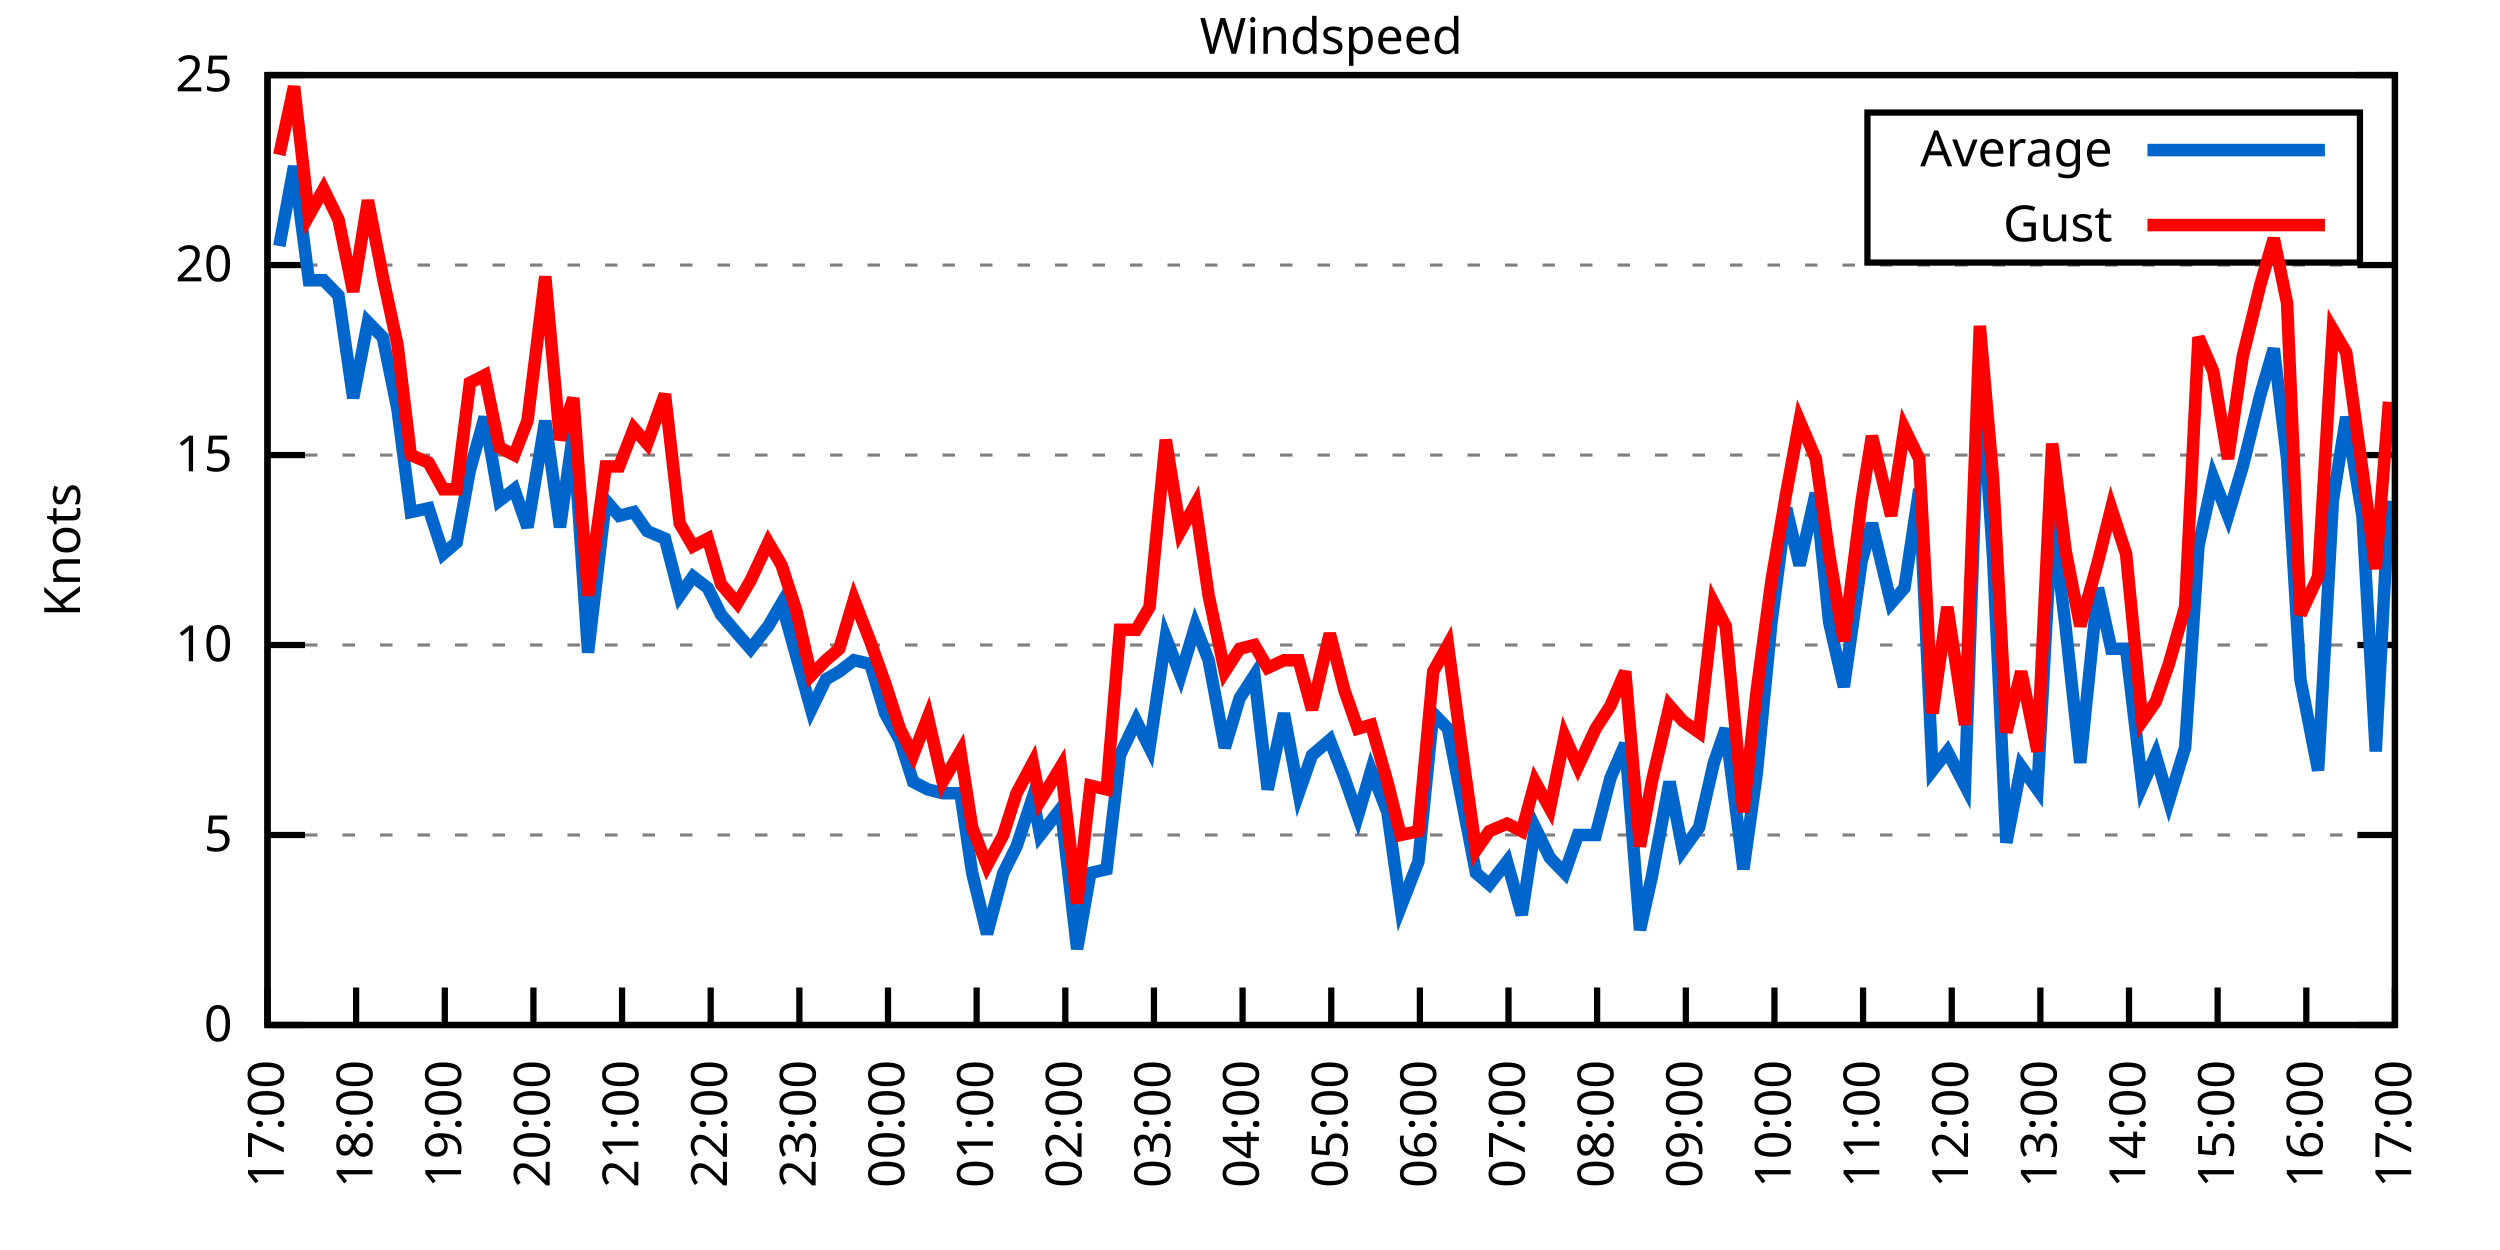
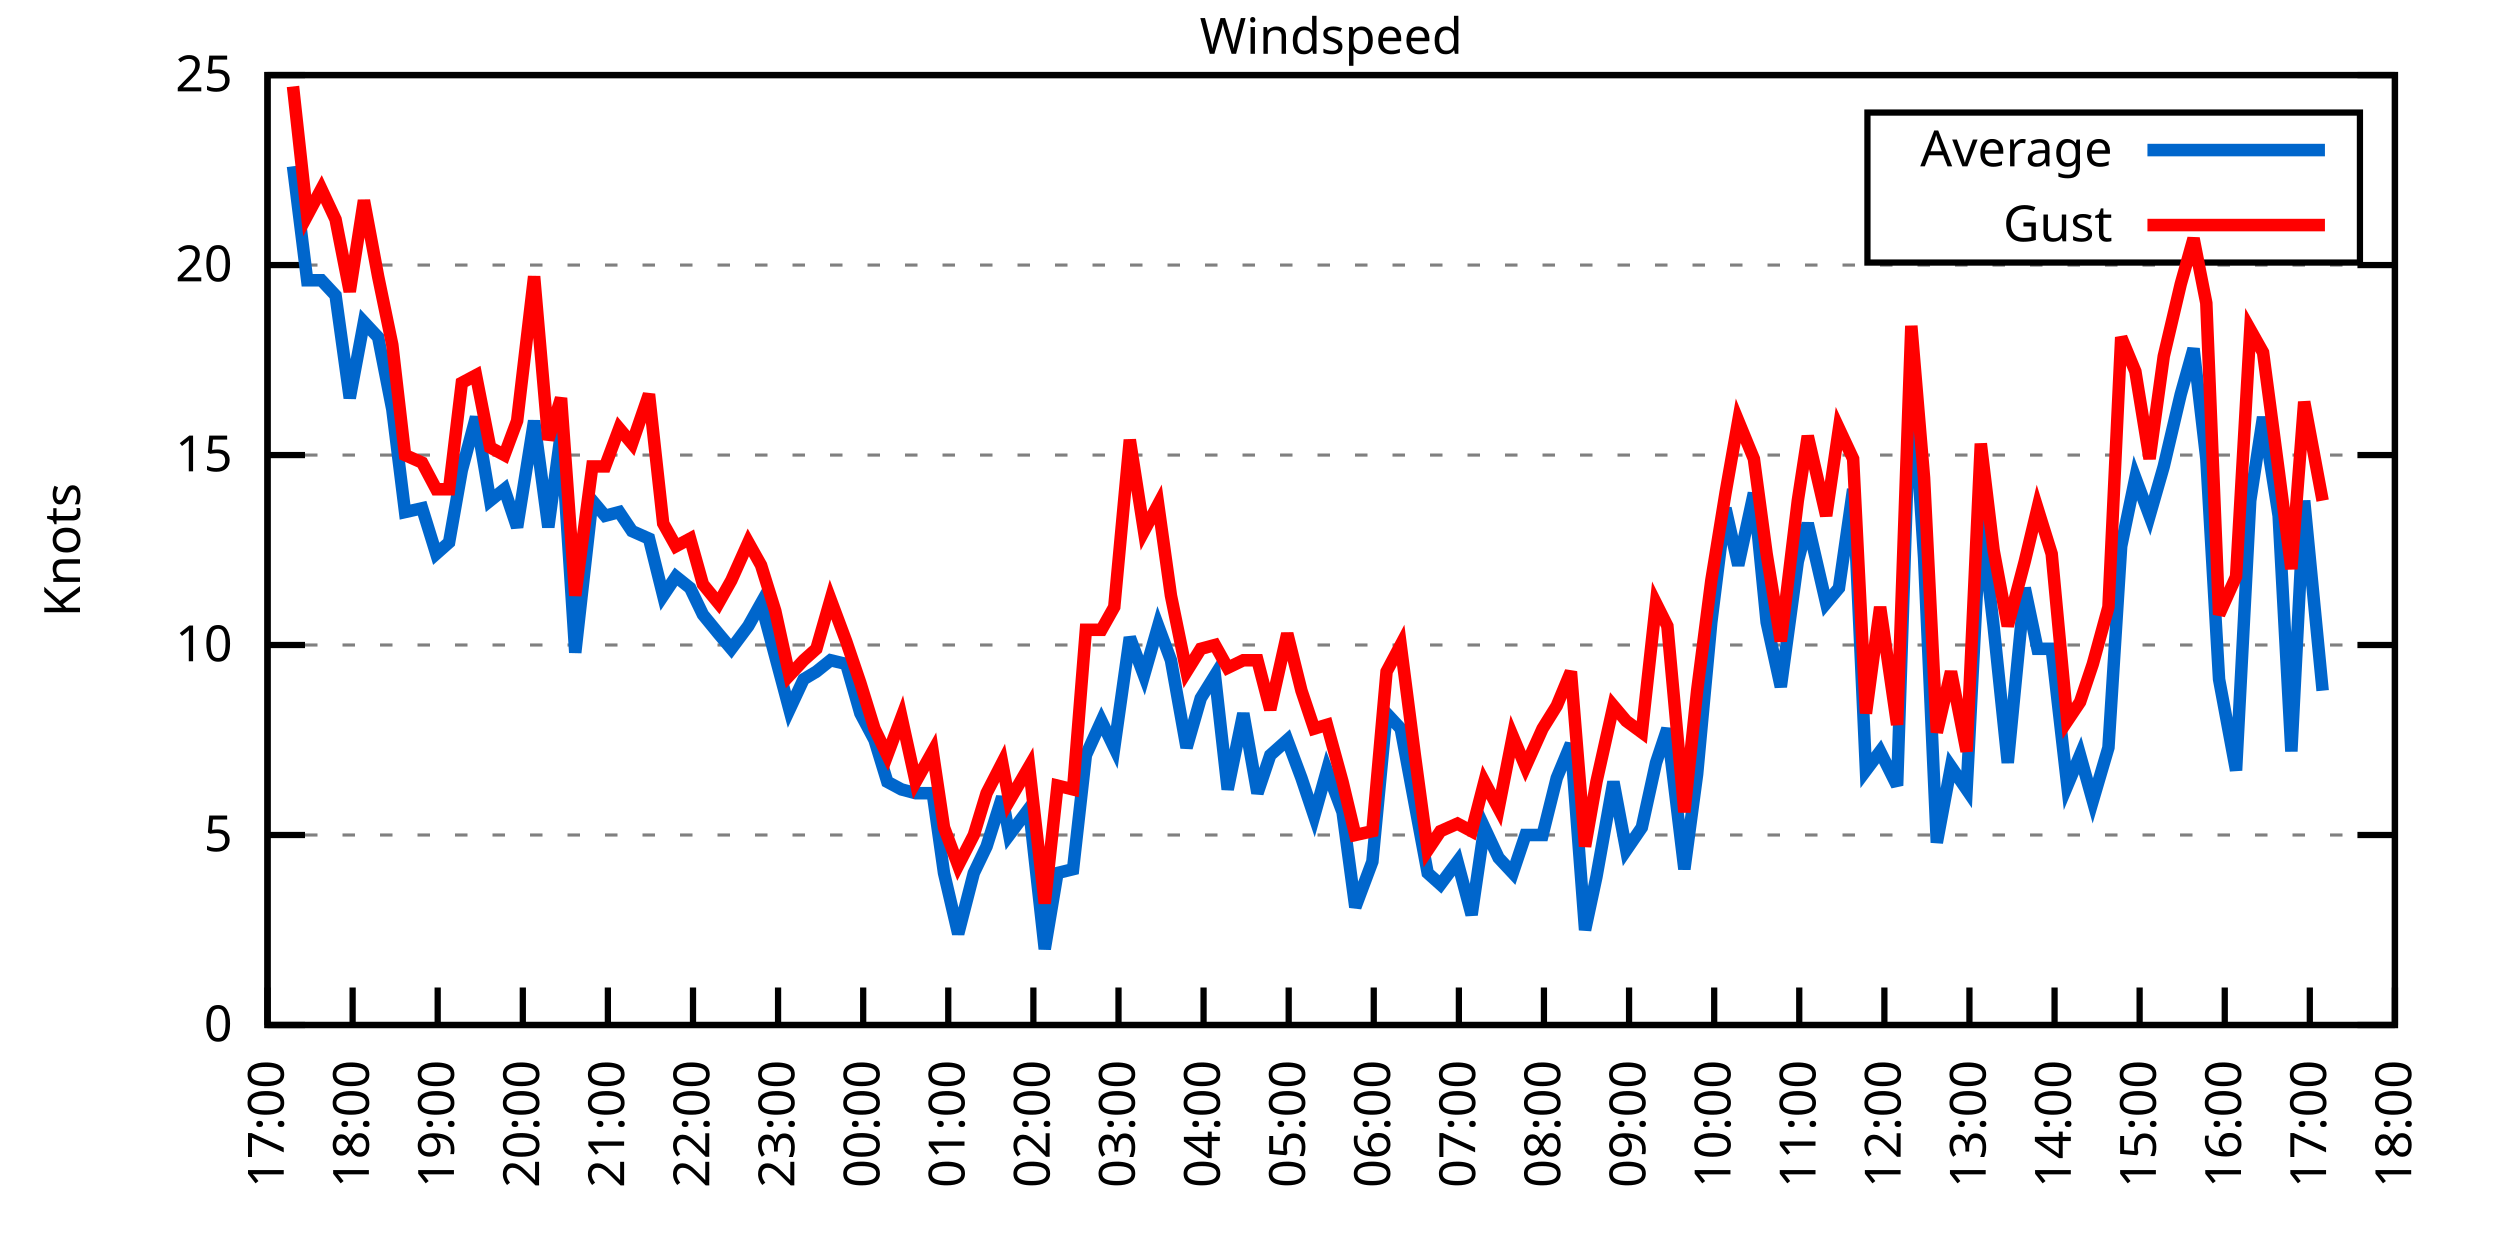
<svg xmlns="http://www.w3.org/2000/svg" xmlns:xlink="http://www.w3.org/1999/xlink" width="400" height="200" viewBox="0 0 400 200">
  <g id="gnuplot_canvas">
    <rect x="0" y="0" width="400" height="200" fill="none" />
    <defs>
      <circle id="gpDot" r="0.5" stroke-width="0.5" stroke="currentColor" />
      <path id="gpPt0" stroke-width="0.333" stroke="currentColor" d="M-1,0 h2 M0,-1 v2" />
      <path id="gpPt1" stroke-width="0.333" stroke="currentColor" d="M-1,-1 L1,1 M1,-1 L-1,1" />
      <path id="gpPt2" stroke-width="0.333" stroke="currentColor" d="M-1,0 L1,0 M0,-1 L0,1 M-1,-1 L1,1 M-1,1 L1,-1" />
      <rect id="gpPt3" stroke-width="0.333" stroke="currentColor" x="-1" y="-1" width="2" height="2" />
      <rect id="gpPt4" stroke-width="0.333" stroke="currentColor" fill="currentColor" x="-1" y="-1" width="2" height="2" />
      <circle id="gpPt5" stroke-width="0.333" stroke="currentColor" cx="0" cy="0" r="1" />
      <use xlink:href="#gpPt5" id="gpPt6" fill="currentColor" stroke="none" />
      <path id="gpPt7" stroke-width="0.333" stroke="currentColor" d="M0,-1.33 L-1.33,0.67 L1.33,0.67 z" />
      <use xlink:href="#gpPt7" id="gpPt8" fill="currentColor" stroke="none" />
      <use xlink:href="#gpPt7" id="gpPt9" stroke="currentColor" transform="rotate(180)" />
      <use xlink:href="#gpPt9" id="gpPt10" fill="currentColor" stroke="none" />
      <use xlink:href="#gpPt3" id="gpPt11" stroke="currentColor" transform="rotate(45)" />
      <use xlink:href="#gpPt11" id="gpPt12" fill="currentColor" stroke="none" />
      <path id="gpPt13" stroke-width="0.333" stroke="currentColor" d="M0,1.330 L1.265,0.411 L0.782,-1.067 L-0.782,-1.076 L-1.265,0.411 z" />
      <use xlink:href="#gpPt13" id="gpPt14" fill="currentColor" stroke="none" />
      <filter id="textbox" filterUnits="objectBoundingBox" x="0" y="0" height="1" width="1">
        <feFlood flood-color="white" flood-opacity="1" result="bgnd" />
        <feComposite in="SourceGraphic" in2="bgnd" operator="atop" />
      </filter>
      <filter id="greybox" filterUnits="objectBoundingBox" x="0" y="0" height="1" width="1">
        <feFlood flood-color="lightgrey" flood-opacity="1" result="grey" />
        <feComposite in="SourceGraphic" in2="grey" operator="atop" />
      </filter>
    </defs>
    <g fill="none" color="white" stroke="currentColor" stroke-width="1.00" stroke-linecap="butt" stroke-linejoin="miter">
</g>
    <g fill="none" color="black" stroke="currentColor" stroke-width="1.00" stroke-linecap="butt" stroke-linejoin="miter">
      <g stroke="none" shape-rendering="crispEdges">
        <polygon fill="rgb(255, 255, 255)" points="42.80,164.00 383.18,164.00 383.18,12.02 42.80,12.02 " />
      </g>
    </g>
    <g fill="none" color="black" stroke="currentColor" stroke-width="1.00" stroke-linecap="butt" stroke-linejoin="miter">
</g>
    <g fill="none" color="black" stroke="black" stroke-width="0.50" stroke-linecap="butt" stroke-linejoin="miter">
</g>
    <g fill="none" color="gray" stroke="currentColor" stroke-width="0.50" stroke-linecap="butt" stroke-linejoin="miter">
      <path stroke="gray" stroke-dasharray="2,4" class="gridline" d="M42.80,164.00 L383.19,164.00  " />
    </g>
    <g fill="none" color="gray" stroke="gray" stroke-width="1.00" stroke-linecap="butt" stroke-linejoin="miter">
</g>
    <g fill="none" color="black" stroke="currentColor" stroke-width="1.00" stroke-linecap="butt" stroke-linejoin="miter">
      <path stroke="black" d="M42.80,164.00 L48.80,164.00 M383.19,164.00 L377.19,164.00  " />
      <g transform="translate(37.20,166.60)" stroke="none" fill="black" font-family="Sans" font-size="8.00" text-anchor="end">
        <text>
          <tspan font-family="Sans"> 0</tspan>
        </text>
      </g>
    </g>
    <g fill="none" color="black" stroke="currentColor" stroke-width="1.00" stroke-linecap="butt" stroke-linejoin="miter">
</g>
    <g fill="none" color="black" stroke="black" stroke-width="0.50" stroke-linecap="butt" stroke-linejoin="miter">
</g>
    <g fill="none" color="gray" stroke="currentColor" stroke-width="0.50" stroke-linecap="butt" stroke-linejoin="miter">
      <path stroke="gray" stroke-dasharray="2,4" class="gridline" d="M42.80,133.60 L383.19,133.60  " />
    </g>
    <g fill="none" color="gray" stroke="gray" stroke-width="1.00" stroke-linecap="butt" stroke-linejoin="miter">
</g>
    <g fill="none" color="black" stroke="currentColor" stroke-width="1.00" stroke-linecap="butt" stroke-linejoin="miter">
      <path stroke="black" d="M42.80,133.60 L48.80,133.60 M383.19,133.60 L377.19,133.60  " />
      <g transform="translate(37.20,136.20)" stroke="none" fill="black" font-family="Sans" font-size="8.00" text-anchor="end">
        <text>
          <tspan font-family="Sans"> 5</tspan>
        </text>
      </g>
    </g>
    <g fill="none" color="black" stroke="currentColor" stroke-width="1.00" stroke-linecap="butt" stroke-linejoin="miter">
</g>
    <g fill="none" color="black" stroke="black" stroke-width="0.50" stroke-linecap="butt" stroke-linejoin="miter">
</g>
    <g fill="none" color="gray" stroke="currentColor" stroke-width="0.50" stroke-linecap="butt" stroke-linejoin="miter">
      <path stroke="gray" stroke-dasharray="2,4" class="gridline" d="M42.80,103.20 L383.19,103.20  " />
    </g>
    <g fill="none" color="gray" stroke="gray" stroke-width="1.00" stroke-linecap="butt" stroke-linejoin="miter">
</g>
    <g fill="none" color="black" stroke="currentColor" stroke-width="1.00" stroke-linecap="butt" stroke-linejoin="miter">
      <path stroke="black" d="M42.80,103.20 L48.80,103.20 M383.19,103.20 L377.19,103.20  " />
      <g transform="translate(37.20,105.80)" stroke="none" fill="black" font-family="Sans" font-size="8.00" text-anchor="end">
        <text>
          <tspan font-family="Sans"> 10</tspan>
        </text>
      </g>
    </g>
    <g fill="none" color="black" stroke="currentColor" stroke-width="1.00" stroke-linecap="butt" stroke-linejoin="miter">
</g>
    <g fill="none" color="black" stroke="black" stroke-width="0.50" stroke-linecap="butt" stroke-linejoin="miter">
</g>
    <g fill="none" color="gray" stroke="currentColor" stroke-width="0.50" stroke-linecap="butt" stroke-linejoin="miter">
      <path stroke="gray" stroke-dasharray="2,4" class="gridline" d="M42.80,72.81 L383.19,72.81  " />
    </g>
    <g fill="none" color="gray" stroke="gray" stroke-width="1.00" stroke-linecap="butt" stroke-linejoin="miter">
</g>
    <g fill="none" color="black" stroke="currentColor" stroke-width="1.00" stroke-linecap="butt" stroke-linejoin="miter">
      <path stroke="black" d="M42.80,72.81 L48.80,72.81 M383.19,72.81 L377.19,72.81  " />
      <g transform="translate(37.20,75.41)" stroke="none" fill="black" font-family="Sans" font-size="8.00" text-anchor="end">
        <text>
          <tspan font-family="Sans"> 15</tspan>
        </text>
      </g>
    </g>
    <g fill="none" color="black" stroke="currentColor" stroke-width="1.00" stroke-linecap="butt" stroke-linejoin="miter">
</g>
    <g fill="none" color="black" stroke="black" stroke-width="0.50" stroke-linecap="butt" stroke-linejoin="miter">
</g>
    <g fill="none" color="gray" stroke="currentColor" stroke-width="0.50" stroke-linecap="butt" stroke-linejoin="miter">
      <path stroke="gray" stroke-dasharray="2,4" class="gridline" d="M42.80,42.41 L383.19,42.41  " />
    </g>
    <g fill="none" color="gray" stroke="gray" stroke-width="1.00" stroke-linecap="butt" stroke-linejoin="miter">
</g>
    <g fill="none" color="black" stroke="currentColor" stroke-width="1.00" stroke-linecap="butt" stroke-linejoin="miter">
      <path stroke="black" d="M42.80,42.41 L48.80,42.41 M383.19,42.41 L377.19,42.41  " />
      <g transform="translate(37.20,45.01)" stroke="none" fill="black" font-family="Sans" font-size="8.00" text-anchor="end">
        <text>
          <tspan font-family="Sans"> 20</tspan>
        </text>
      </g>
    </g>
    <g fill="none" color="black" stroke="currentColor" stroke-width="1.00" stroke-linecap="butt" stroke-linejoin="miter">
</g>
    <g fill="none" color="black" stroke="black" stroke-width="0.50" stroke-linecap="butt" stroke-linejoin="miter">
</g>
    <g fill="none" color="gray" stroke="currentColor" stroke-width="0.50" stroke-linecap="butt" stroke-linejoin="miter">
      <path stroke="gray" stroke-dasharray="2,4" class="gridline" d="M42.80,12.01 L383.19,12.01  " />
    </g>
    <g fill="none" color="gray" stroke="gray" stroke-width="1.00" stroke-linecap="butt" stroke-linejoin="miter">
</g>
    <g fill="none" color="black" stroke="currentColor" stroke-width="1.00" stroke-linecap="butt" stroke-linejoin="miter">
      <path stroke="black" d="M42.80,12.01 L48.80,12.01 M383.19,12.01 L377.19,12.01  " />
      <g transform="translate(37.20,14.61)" stroke="none" fill="black" font-family="Sans" font-size="8.00" text-anchor="end">
        <text>
          <tspan font-family="Sans"> 25</tspan>
        </text>
      </g>
    </g>
    <g fill="none" color="black" stroke="currentColor" stroke-width="1.00" stroke-linecap="butt" stroke-linejoin="miter">
      <path stroke="black" d="M42.80,164.00 L42.80,158.00  " />
      <g transform="translate(45.40,169.60) rotate(270.00)" stroke="none" fill="black" font-family="Sans" font-size="8.00" text-anchor="end">
        <text>
          <tspan font-family="Sans">17:00</tspan>
        </text>
      </g>
    </g>
    <g fill="none" color="black" stroke="currentColor" stroke-width="1.00" stroke-linecap="butt" stroke-linejoin="miter">
-       <path stroke="black" d="M56.98,164.00 L56.98,158.00  " />
-       <g transform="translate(59.58,169.60) rotate(270.00)" stroke="none" fill="black" font-family="Sans" font-size="8.00" text-anchor="end">
+       <path stroke="black" d="M56.42,164.00 L56.42,158.00  " />
+       <g transform="translate(59.02,169.60) rotate(270.00)" stroke="none" fill="black" font-family="Sans" font-size="8.00" text-anchor="end">
        <text>
          <tspan font-family="Sans">18:00</tspan>
        </text>
      </g>
    </g>
    <g fill="none" color="black" stroke="currentColor" stroke-width="1.00" stroke-linecap="butt" stroke-linejoin="miter">
-       <path stroke="black" d="M71.17,164.00 L71.17,158.00  " />
-       <g transform="translate(73.77,169.60) rotate(270.00)" stroke="none" fill="black" font-family="Sans" font-size="8.00" text-anchor="end">
+       <path stroke="black" d="M70.03,164.00 L70.03,158.00  " />
+       <g transform="translate(72.63,169.60) rotate(270.00)" stroke="none" fill="black" font-family="Sans" font-size="8.00" text-anchor="end">
        <text>
          <tspan font-family="Sans">19:00</tspan>
        </text>
      </g>
    </g>
    <g fill="none" color="black" stroke="currentColor" stroke-width="1.00" stroke-linecap="butt" stroke-linejoin="miter">
-       <path stroke="black" d="M85.35,164.00 L85.35,158.00  " />
-       <g transform="translate(87.95,169.60) rotate(270.00)" stroke="none" fill="black" font-family="Sans" font-size="8.00" text-anchor="end">
+       <path stroke="black" d="M83.65,164.00 L83.65,158.00  " />
+       <g transform="translate(86.25,169.60) rotate(270.00)" stroke="none" fill="black" font-family="Sans" font-size="8.00" text-anchor="end">
        <text>
          <tspan font-family="Sans">20:00</tspan>
        </text>
      </g>
    </g>
    <g fill="none" color="black" stroke="currentColor" stroke-width="1.00" stroke-linecap="butt" stroke-linejoin="miter">
-       <path stroke="black" d="M99.53,164.00 L99.53,158.00  " />
-       <g transform="translate(102.13,169.60) rotate(270.00)" stroke="none" fill="black" font-family="Sans" font-size="8.00" text-anchor="end">
+       <path stroke="black" d="M97.26,164.00 L97.26,158.00  " />
+       <g transform="translate(99.86,169.60) rotate(270.00)" stroke="none" fill="black" font-family="Sans" font-size="8.00" text-anchor="end">
        <text>
          <tspan font-family="Sans">21:00</tspan>
        </text>
      </g>
    </g>
    <g fill="none" color="black" stroke="currentColor" stroke-width="1.00" stroke-linecap="butt" stroke-linejoin="miter">
-       <path stroke="black" d="M113.71,164.00 L113.71,158.00  " />
-       <g transform="translate(116.31,169.60) rotate(270.00)" stroke="none" fill="black" font-family="Sans" font-size="8.00" text-anchor="end">
+       <path stroke="black" d="M110.88,164.00 L110.88,158.00  " />
+       <g transform="translate(113.48,169.60) rotate(270.00)" stroke="none" fill="black" font-family="Sans" font-size="8.00" text-anchor="end">
        <text>
          <tspan font-family="Sans">22:00</tspan>
        </text>
      </g>
    </g>
    <g fill="none" color="black" stroke="currentColor" stroke-width="1.00" stroke-linecap="butt" stroke-linejoin="miter">
-       <path stroke="black" d="M127.90,164.00 L127.90,158.00  " />
-       <g transform="translate(130.50,169.60) rotate(270.00)" stroke="none" fill="black" font-family="Sans" font-size="8.00" text-anchor="end">
+       <path stroke="black" d="M124.49,164.00 L124.49,158.00  " />
+       <g transform="translate(127.09,169.60) rotate(270.00)" stroke="none" fill="black" font-family="Sans" font-size="8.00" text-anchor="end">
        <text>
          <tspan font-family="Sans">23:00</tspan>
        </text>
      </g>
    </g>
    <g fill="none" color="black" stroke="currentColor" stroke-width="1.00" stroke-linecap="butt" stroke-linejoin="miter">
-       <path stroke="black" d="M142.08,164.00 L142.08,158.00  " />
-       <g transform="translate(144.68,169.60) rotate(270.00)" stroke="none" fill="black" font-family="Sans" font-size="8.00" text-anchor="end">
+       <path stroke="black" d="M138.11,164.00 L138.11,158.00  " />
+       <g transform="translate(140.71,169.60) rotate(270.00)" stroke="none" fill="black" font-family="Sans" font-size="8.00" text-anchor="end">
        <text>
          <tspan font-family="Sans">00:00</tspan>
        </text>
      </g>
    </g>
    <g fill="none" color="black" stroke="currentColor" stroke-width="1.00" stroke-linecap="butt" stroke-linejoin="miter">
-       <path stroke="black" d="M156.26,164.00 L156.26,158.00  " />
-       <g transform="translate(158.86,169.60) rotate(270.00)" stroke="none" fill="black" font-family="Sans" font-size="8.00" text-anchor="end">
+       <path stroke="black" d="M151.72,164.00 L151.72,158.00  " />
+       <g transform="translate(154.32,169.60) rotate(270.00)" stroke="none" fill="black" font-family="Sans" font-size="8.00" text-anchor="end">
        <text>
          <tspan font-family="Sans">01:00</tspan>
        </text>
      </g>
    </g>
    <g fill="none" color="black" stroke="currentColor" stroke-width="1.00" stroke-linecap="butt" stroke-linejoin="miter">
-       <path stroke="black" d="M170.45,164.00 L170.45,158.00  " />
-       <g transform="translate(173.05,169.60) rotate(270.00)" stroke="none" fill="black" font-family="Sans" font-size="8.00" text-anchor="end">
+       <path stroke="black" d="M165.34,164.00 L165.34,158.00  " />
+       <g transform="translate(167.94,169.60) rotate(270.00)" stroke="none" fill="black" font-family="Sans" font-size="8.00" text-anchor="end">
        <text>
          <tspan font-family="Sans">02:00</tspan>
        </text>
      </g>
    </g>
    <g fill="none" color="black" stroke="currentColor" stroke-width="1.00" stroke-linecap="butt" stroke-linejoin="miter">
-       <path stroke="black" d="M184.63,164.00 L184.63,158.00  " />
-       <g transform="translate(187.23,169.60) rotate(270.00)" stroke="none" fill="black" font-family="Sans" font-size="8.00" text-anchor="end">
+       <path stroke="black" d="M178.96,164.00 L178.96,158.00  " />
+       <g transform="translate(181.56,169.60) rotate(270.00)" stroke="none" fill="black" font-family="Sans" font-size="8.00" text-anchor="end">
        <text>
          <tspan font-family="Sans">03:00</tspan>
        </text>
      </g>
    </g>
    <g fill="none" color="black" stroke="currentColor" stroke-width="1.00" stroke-linecap="butt" stroke-linejoin="miter">
-       <path stroke="black" d="M198.81,164.00 L198.81,158.00  " />
-       <g transform="translate(201.41,169.60) rotate(270.00)" stroke="none" fill="black" font-family="Sans" font-size="8.00" text-anchor="end">
+       <path stroke="black" d="M192.57,164.00 L192.57,158.00  " />
+       <g transform="translate(195.17,169.60) rotate(270.00)" stroke="none" fill="black" font-family="Sans" font-size="8.00" text-anchor="end">
        <text>
          <tspan font-family="Sans">04:00</tspan>
        </text>
      </g>
    </g>
    <g fill="none" color="black" stroke="currentColor" stroke-width="1.00" stroke-linecap="butt" stroke-linejoin="miter">
-       <path stroke="black" d="M213.00,164.00 L213.00,158.00  " />
-       <g transform="translate(215.60,169.60) rotate(270.00)" stroke="none" fill="black" font-family="Sans" font-size="8.00" text-anchor="end">
+       <path stroke="black" d="M206.19,164.00 L206.19,158.00  " />
+       <g transform="translate(208.79,169.60) rotate(270.00)" stroke="none" fill="black" font-family="Sans" font-size="8.00" text-anchor="end">
        <text>
          <tspan font-family="Sans">05:00</tspan>
        </text>
      </g>
    </g>
    <g fill="none" color="black" stroke="currentColor" stroke-width="1.00" stroke-linecap="butt" stroke-linejoin="miter">
-       <path stroke="black" d="M227.18,164.00 L227.18,158.00  " />
-       <g transform="translate(229.78,169.60) rotate(270.00)" stroke="none" fill="black" font-family="Sans" font-size="8.00" text-anchor="end">
+       <path stroke="black" d="M219.80,164.00 L219.80,158.00  " />
+       <g transform="translate(222.40,169.60) rotate(270.00)" stroke="none" fill="black" font-family="Sans" font-size="8.00" text-anchor="end">
        <text>
          <tspan font-family="Sans">06:00</tspan>
        </text>
      </g>
    </g>
    <g fill="none" color="black" stroke="currentColor" stroke-width="1.00" stroke-linecap="butt" stroke-linejoin="miter">
-       <path stroke="black" d="M241.36,164.00 L241.36,158.00  " />
-       <g transform="translate(243.96,169.60) rotate(270.00)" stroke="none" fill="black" font-family="Sans" font-size="8.00" text-anchor="end">
+       <path stroke="black" d="M233.42,164.00 L233.42,158.00  " />
+       <g transform="translate(236.02,169.60) rotate(270.00)" stroke="none" fill="black" font-family="Sans" font-size="8.00" text-anchor="end">
        <text>
          <tspan font-family="Sans">07:00</tspan>
        </text>
      </g>
    </g>
    <g fill="none" color="black" stroke="currentColor" stroke-width="1.00" stroke-linecap="butt" stroke-linejoin="miter">
-       <path stroke="black" d="M255.54,164.00 L255.54,158.00  " />
-       <g transform="translate(258.14,169.60) rotate(270.00)" stroke="none" fill="black" font-family="Sans" font-size="8.00" text-anchor="end">
+       <path stroke="black" d="M247.03,164.00 L247.03,158.00  " />
+       <g transform="translate(249.63,169.60) rotate(270.00)" stroke="none" fill="black" font-family="Sans" font-size="8.00" text-anchor="end">
        <text>
          <tspan font-family="Sans">08:00</tspan>
        </text>
      </g>
    </g>
    <g fill="none" color="black" stroke="currentColor" stroke-width="1.00" stroke-linecap="butt" stroke-linejoin="miter">
-       <path stroke="black" d="M269.73,164.00 L269.73,158.00  " />
-       <g transform="translate(272.33,169.60) rotate(270.00)" stroke="none" fill="black" font-family="Sans" font-size="8.00" text-anchor="end">
+       <path stroke="black" d="M260.65,164.00 L260.65,158.00  " />
+       <g transform="translate(263.25,169.60) rotate(270.00)" stroke="none" fill="black" font-family="Sans" font-size="8.00" text-anchor="end">
        <text>
          <tspan font-family="Sans">09:00</tspan>
        </text>
      </g>
    </g>
    <g fill="none" color="black" stroke="currentColor" stroke-width="1.00" stroke-linecap="butt" stroke-linejoin="miter">
-       <path stroke="black" d="M283.91,164.00 L283.91,158.00  " />
-       <g transform="translate(286.51,169.60) rotate(270.00)" stroke="none" fill="black" font-family="Sans" font-size="8.00" text-anchor="end">
+       <path stroke="black" d="M274.27,164.00 L274.27,158.00  " />
+       <g transform="translate(276.87,169.60) rotate(270.00)" stroke="none" fill="black" font-family="Sans" font-size="8.00" text-anchor="end">
        <text>
          <tspan font-family="Sans">10:00</tspan>
        </text>
      </g>
    </g>
    <g fill="none" color="black" stroke="currentColor" stroke-width="1.00" stroke-linecap="butt" stroke-linejoin="miter">
-       <path stroke="black" d="M298.09,164.00 L298.09,158.00  " />
-       <g transform="translate(300.69,169.60) rotate(270.00)" stroke="none" fill="black" font-family="Sans" font-size="8.00" text-anchor="end">
+       <path stroke="black" d="M287.88,164.00 L287.88,158.00  " />
+       <g transform="translate(290.48,169.60) rotate(270.00)" stroke="none" fill="black" font-family="Sans" font-size="8.00" text-anchor="end">
        <text>
          <tspan font-family="Sans">11:00</tspan>
        </text>
      </g>
    </g>
    <g fill="none" color="black" stroke="currentColor" stroke-width="1.00" stroke-linecap="butt" stroke-linejoin="miter">
-       <path stroke="black" d="M312.28,164.00 L312.28,158.00  " />
-       <g transform="translate(314.88,169.60) rotate(270.00)" stroke="none" fill="black" font-family="Sans" font-size="8.00" text-anchor="end">
+       <path stroke="black" d="M301.50,164.00 L301.50,158.00  " />
+       <g transform="translate(304.10,169.60) rotate(270.00)" stroke="none" fill="black" font-family="Sans" font-size="8.00" text-anchor="end">
        <text>
          <tspan font-family="Sans">12:00</tspan>
        </text>
      </g>
    </g>
    <g fill="none" color="black" stroke="currentColor" stroke-width="1.00" stroke-linecap="butt" stroke-linejoin="miter">
-       <path stroke="black" d="M326.46,164.00 L326.46,158.00  " />
-       <g transform="translate(329.06,169.60) rotate(270.00)" stroke="none" fill="black" font-family="Sans" font-size="8.00" text-anchor="end">
+       <path stroke="black" d="M315.11,164.00 L315.11,158.00  " />
+       <g transform="translate(317.71,169.60) rotate(270.00)" stroke="none" fill="black" font-family="Sans" font-size="8.00" text-anchor="end">
        <text>
          <tspan font-family="Sans">13:00</tspan>
        </text>
      </g>
    </g>
    <g fill="none" color="black" stroke="currentColor" stroke-width="1.00" stroke-linecap="butt" stroke-linejoin="miter">
-       <path stroke="black" d="M340.64,164.00 L340.64,158.00  " />
-       <g transform="translate(343.24,169.60) rotate(270.00)" stroke="none" fill="black" font-family="Sans" font-size="8.00" text-anchor="end">
+       <path stroke="black" d="M328.73,164.00 L328.73,158.00  " />
+       <g transform="translate(331.33,169.60) rotate(270.00)" stroke="none" fill="black" font-family="Sans" font-size="8.00" text-anchor="end">
        <text>
          <tspan font-family="Sans">14:00</tspan>
        </text>
      </g>
    </g>
    <g fill="none" color="black" stroke="currentColor" stroke-width="1.00" stroke-linecap="butt" stroke-linejoin="miter">
-       <path stroke="black" d="M354.82,164.00 L354.82,158.00  " />
-       <g transform="translate(357.42,169.60) rotate(270.00)" stroke="none" fill="black" font-family="Sans" font-size="8.00" text-anchor="end">
+       <path stroke="black" d="M342.34,164.00 L342.34,158.00  " />
+       <g transform="translate(344.94,169.60) rotate(270.00)" stroke="none" fill="black" font-family="Sans" font-size="8.00" text-anchor="end">
        <text>
          <tspan font-family="Sans">15:00</tspan>
        </text>
      </g>
    </g>
    <g fill="none" color="black" stroke="currentColor" stroke-width="1.00" stroke-linecap="butt" stroke-linejoin="miter">
-       <path stroke="black" d="M369.01,164.00 L369.01,158.00  " />
-       <g transform="translate(371.61,169.60) rotate(270.00)" stroke="none" fill="black" font-family="Sans" font-size="8.00" text-anchor="end">
+       <path stroke="black" d="M355.96,164.00 L355.96,158.00  " />
+       <g transform="translate(358.56,169.60) rotate(270.00)" stroke="none" fill="black" font-family="Sans" font-size="8.00" text-anchor="end">
        <text>
          <tspan font-family="Sans">16:00</tspan>
+         </text>
+       </g>
+     </g>
+     <g fill="none" color="black" stroke="currentColor" stroke-width="1.00" stroke-linecap="butt" stroke-linejoin="miter">
+       <path stroke="black" d="M369.57,164.00 L369.57,158.00  " />
+       <g transform="translate(372.17,169.60) rotate(270.00)" stroke="none" fill="black" font-family="Sans" font-size="8.00" text-anchor="end">
+         <text>
+           <tspan font-family="Sans">17:00</tspan>
        </text>
      </g>
    </g>
    <g fill="none" color="black" stroke="currentColor" stroke-width="1.00" stroke-linecap="butt" stroke-linejoin="miter">
      <path stroke="black" d="M383.19,164.00 L383.19,158.00  " />
      <g transform="translate(385.79,169.60) rotate(270.00)" stroke="none" fill="black" font-family="Sans" font-size="8.00" text-anchor="end">
        <text>
-           <tspan font-family="Sans">17:00</tspan>
+           <tspan font-family="Sans">18:00</tspan>
        </text>
      </g>
    </g>
    <g fill="none" color="black" stroke="currentColor" stroke-width="1.00" stroke-linecap="butt" stroke-linejoin="miter">
</g>
    <g fill="none" color="black" stroke="currentColor" stroke-width="1.00" stroke-linecap="butt" stroke-linejoin="miter">
      <path stroke="black" d="M42.80,12.01 L42.80,164.00 L383.19,164.00 L383.19,12.01 L42.80,12.01 Z  " />
    </g>
    <g fill="none" color="black" stroke="currentColor" stroke-width="1.00" stroke-linecap="butt" stroke-linejoin="miter">
</g>
    <g fill="none" color="black" stroke="currentColor" stroke-width="1.00" stroke-linecap="butt" stroke-linejoin="miter">
      <path stroke="black" d="M298.79,42.01 L298.79,18.01 L377.59,18.01 L377.59,42.01 L298.79,42.01 Z  " />
    </g>
    <g id="Windspeed_plot_1">
      <g fill="none" color="white" stroke="black" stroke-width="2.00" stroke-linecap="butt" stroke-linejoin="miter">
</g>
      <g fill="none" color="black" stroke="currentColor" stroke-width="2.00" stroke-linecap="butt" stroke-linejoin="miter">
        <g transform="translate(337.99,26.61)" stroke="none" fill="black" font-family="Sans" font-size="8.00" text-anchor="end">
          <text>
            <tspan font-family="Sans">Average</tspan>
          </text>
        </g>
      </g>
      <g fill="none" color="black" stroke="currentColor" stroke-width="2.00" stroke-linecap="butt" stroke-linejoin="miter">
-         <path stroke="rgb(  0, 102, 204)" d="M343.59,24.01 L371.99,24.01 M44.69,39.37 L47.05,26.60 L49.42,44.84 L51.78,44.84 L54.15,47.27 L56.51,63.69   L58.87,51.53 L61.24,53.96 L63.60,65.51 L65.73,81.93 L68.57,81.32 L70.93,88.61 L73.06,86.79 L75.18,75.24   L77.55,66.73 L79.91,80.10 L82.28,78.28 L84.40,84.36 L87.24,67.33 L89.60,84.36 L91.73,69.16 L94.09,104.42   L96.93,80.10 L99.06,82.53 L101.42,81.93 L103.55,84.97 L106.39,86.18 L108.75,95.30 L110.88,92.26 L113.24,94.08   L115.37,98.34 L117.97,101.38 L120.10,103.81 L122.93,100.16 L125.06,96.52 L127.42,105.03 L129.79,113.54 L132.15,108.68   L134.28,107.46 L136.64,105.64 L139.24,106.24 L141.61,114.15 L143.97,118.40 L146.10,125.09 L148.46,126.31 L150.83,126.91   L153.66,126.91 L155.55,139.68 L157.92,149.41 L160.52,139.68 L162.65,135.43 L165.25,127.52 L166.43,133.60 L169.74,129.35   L172.34,151.84 L174.46,139.68 L177.06,139.07 L179.19,120.83 L181.79,115.36 L183.92,119.62 L186.52,101.99 L188.88,108.07   L191.25,100.16 L193.38,105.64 L195.98,119.62 L198.34,111.72 L200.70,108.07 L202.83,126.31 L205.43,114.15 L207.79,126.91   L209.92,120.83 L212.76,118.40 L215.12,124.48 L217.25,130.56 L219.38,123.27 L221.98,129.95 L224.10,145.15 L226.94,137.86   L229.31,114.15 L231.67,116.58 L234.03,128.74 L236.16,139.68 L238.29,141.51 L241.12,137.86 L243.49,146.37 L245.62,132.39   L247.98,137.25 L250.34,139.68 L252.47,133.60 L255.31,133.60 L257.67,124.48 L260.04,119.01 L262.40,148.80 L264.29,140.29   L267.13,125.09 L269.25,136.03 L271.85,132.39 L274.22,122.05 L276.11,116.58 L278.95,139.07 L281.07,123.87 L283.44,99.56   L285.80,81.32 L287.93,90.44 L290.53,78.89 L292.66,99.56 L295.02,109.89 L297.86,89.83 L299.51,83.75 L302.58,96.52   L304.71,94.08 L307.08,78.28 L309.20,123.27 L311.57,120.23 L314.40,125.70 L316.77,57.61 L318.89,89.22 L321.02,134.82   L323.39,122.66 L325.99,126.31 L328.35,82.53 L330.48,100.16 L332.84,122.05 L335.68,94.08 L337.80,103.81 L340.17,103.81   L342.77,125.70 L344.90,120.83 L347.02,128.13 L349.62,119.62 L351.75,87.40 L354.12,76.45 L356.48,82.53 L358.84,74.63   L361.68,63.08 L363.81,55.78 L365.93,73.41 L368.06,108.68 L370.90,123.27 L373.26,80.10 L375.39,66.73 L377.99,82.53   L380.12,120.23 L382.24,80.10  " />
+         <path stroke="rgb(  0, 102, 204)" d="M343.59,24.01 L371.99,24.01 M46.88,26.60 L49.15,44.84 L51.42,44.84 L53.69,47.27 L55.96,63.69 L58.23,51.53   L60.50,53.96 L62.77,65.51 L64.81,81.93 L67.54,81.32 L69.80,88.61 L71.85,86.79 L73.89,75.24 L76.16,66.73   L78.43,80.10 L80.70,78.28 L82.74,84.36 L85.46,67.33 L87.73,84.36 L89.77,69.16 L92.04,104.42 L94.77,80.10   L96.81,82.53 L99.08,81.93 L101.12,84.97 L103.84,86.18 L106.11,95.30 L108.15,92.26 L110.42,94.08 L112.47,98.34   L114.96,101.38 L117.01,103.81 L119.73,100.16 L121.77,96.52 L124.04,105.03 L126.31,113.54 L128.58,108.68 L130.62,107.46   L132.89,105.64 L135.39,106.24 L137.66,114.15 L139.92,118.40 L141.97,125.09 L144.24,126.31 L146.51,126.91 L149.23,126.91   L151.04,139.68 L153.31,149.41 L155.81,139.68 L157.85,135.43 L160.35,127.52 L161.48,133.60 L164.66,129.35 L167.16,151.84   L169.20,139.68 L171.69,139.07 L173.74,120.83 L176.23,115.36 L178.28,119.62 L180.77,101.99 L183.04,108.07 L185.31,100.16   L187.35,105.64 L189.85,119.62 L192.12,111.72 L194.39,108.07 L196.43,126.31 L198.93,114.15 L201.19,126.91 L203.24,120.83   L205.96,118.40 L208.23,124.48 L210.27,130.56 L212.31,123.27 L214.81,129.95 L216.85,145.15 L219.58,137.86 L221.85,114.15   L224.11,116.58 L226.38,128.74 L228.43,139.68 L230.47,141.51 L233.19,137.86 L235.46,146.37 L237.50,132.39 L239.77,137.25   L242.04,139.68 L244.08,133.60 L246.81,133.60 L249.08,124.48 L251.35,119.01 L253.61,148.80 L255.43,140.29 L258.15,125.09   L260.20,136.03 L262.69,132.39 L264.96,122.05 L266.78,116.58 L269.50,139.07 L271.54,123.87 L273.81,99.56 L276.08,81.32   L278.12,90.44 L280.62,78.89 L282.66,99.56 L284.93,109.89 L287.65,89.83 L289.24,83.75 L292.19,96.52 L294.23,94.08   L296.50,78.28 L298.55,123.27 L300.82,120.23 L303.54,125.70 L305.81,57.61 L307.85,89.22 L309.89,134.82 L312.16,122.66   L314.66,126.31 L316.93,82.53 L318.97,100.16 L321.24,122.05 L323.96,94.08 L326.00,103.81 L328.27,103.81 L330.77,125.70   L332.81,120.83 L334.85,128.13 L337.35,119.62 L339.39,87.40 L341.66,76.45 L343.93,82.53 L346.20,74.63 L348.92,63.08   L350.97,55.78 L353.01,73.41 L355.05,108.68 L357.77,123.27 L360.04,80.10 L362.09,66.73 L364.58,82.53 L366.62,120.23   L368.67,80.10 L371.62,110.50  " />
      </g>
    </g>
    <g id="Windspeed_plot_2">
      <g fill="none" color="black" stroke="currentColor" stroke-width="2.00" stroke-linecap="butt" stroke-linejoin="miter">
        <g transform="translate(337.99,38.61)" stroke="none" fill="black" font-family="Sans" font-size="8.00" text-anchor="end">
          <text>
            <tspan font-family="Sans">Gust</tspan>
          </text>
        </g>
      </g>
      <g fill="none" color="black" stroke="currentColor" stroke-width="2.00" stroke-linecap="butt" stroke-linejoin="miter">
-         <path stroke="rgb(255,   0,   0)" d="M343.59,36.01 L371.99,36.01 M44.69,24.78 L47.05,13.83 L49.42,34.50 L51.78,30.25 L54.15,35.11 L56.51,46.66   L58.87,32.07 L61.24,44.23 L63.60,55.18 L65.73,72.81 L68.57,74.02 L70.93,78.28 L73.06,78.28 L75.18,61.25   L77.55,60.04 L79.91,71.59 L82.28,72.81 L84.40,67.33 L87.24,44.23 L89.60,70.37 L91.73,63.69 L94.09,95.30   L96.93,74.63 L99.06,74.63 L101.42,68.55 L103.55,70.98 L106.39,63.08 L108.75,83.75 L110.88,87.40 L113.24,86.18   L115.37,93.48 L117.97,96.52 L120.10,92.87 L122.93,86.79 L125.06,90.44 L127.42,97.73 L129.79,108.07 L132.15,105.64   L134.28,103.81 L136.64,95.91 L139.24,102.60 L141.61,109.28 L143.97,116.58 L146.10,120.83 L148.46,114.76 L150.83,125.09   L153.66,120.23 L155.55,132.39 L157.92,138.47 L160.52,133.60 L162.65,126.91 L165.25,122.05 L166.43,128.13 L169.74,122.66   L172.34,144.55 L174.46,125.70 L177.06,126.31 L179.19,100.77 L181.79,100.77 L183.92,97.12 L186.52,70.37 L188.88,84.97   L191.25,80.71 L193.38,95.30 L195.98,107.46 L198.34,103.81 L200.70,103.20 L202.83,106.85 L205.43,105.64 L207.79,105.64   L209.92,113.54 L212.76,101.38 L215.12,110.50 L217.25,116.58 L219.38,115.97 L221.98,125.09 L224.10,133.60 L226.94,132.99   L229.31,107.46 L231.67,103.20 L234.03,120.83 L236.16,136.03 L238.29,132.99 L241.12,131.78 L243.49,132.99 L245.62,125.09   L247.98,129.35 L250.34,117.80 L252.47,122.66 L255.31,116.58 L257.67,112.93 L260.04,107.46 L262.40,135.43 L264.29,125.09   L267.13,112.93 L269.25,115.36 L271.85,117.19 L274.22,96.52 L276.11,100.16 L278.95,129.95 L281.07,110.50 L283.44,92.87   L285.80,78.89 L287.93,67.33 L290.53,73.41 L292.66,88.61 L295.02,102.60 L297.86,80.10 L299.51,69.77 L302.58,82.53   L304.71,68.55 L307.08,73.41 L309.20,114.15 L311.57,97.12 L314.40,115.97 L316.77,52.14 L318.89,76.45 L321.02,117.19   L323.39,107.46 L325.99,120.23 L328.35,70.98 L330.48,88.00 L332.84,100.16 L335.68,89.83 L337.80,81.32 L340.17,88.61   L342.77,115.36 L344.90,112.32 L347.02,106.24 L349.62,97.12 L351.75,53.96 L354.12,59.43 L356.48,73.41 L358.84,57.00   L361.68,45.45 L363.81,38.15 L365.93,48.49 L368.06,98.34 L370.90,92.26 L373.26,52.74 L375.39,56.39 L377.99,75.24   L380.12,91.04 L382.24,64.29  " />
+         <path stroke="rgb(255,   0,   0)" d="M343.59,36.01 L371.99,36.01 M46.88,13.83 L49.15,34.50 L51.42,30.25 L53.69,35.11 L55.96,46.66 L58.23,32.07   L60.50,44.23 L62.77,55.18 L64.81,72.81 L67.54,74.02 L69.80,78.28 L71.85,78.28 L73.89,61.25 L76.16,60.04   L78.43,71.59 L80.70,72.81 L82.74,67.33 L85.46,44.23 L87.73,70.37 L89.77,63.69 L92.04,95.30 L94.77,74.63   L96.81,74.63 L99.08,68.55 L101.12,70.98 L103.84,63.08 L106.11,83.75 L108.15,87.40 L110.42,86.18 L112.47,93.48   L114.96,96.52 L117.01,92.87 L119.73,86.79 L121.77,90.44 L124.04,97.73 L126.31,108.07 L128.58,105.64 L130.62,103.81   L132.89,95.91 L135.39,102.60 L137.66,109.28 L139.92,116.58 L141.97,120.83 L144.24,114.76 L146.51,125.09 L149.23,120.23   L151.04,132.39 L153.31,138.47 L155.81,133.60 L157.85,126.91 L160.35,122.05 L161.48,128.13 L164.66,122.66 L167.16,144.55   L169.20,125.70 L171.69,126.31 L173.74,100.77 L176.23,100.77 L178.28,97.12 L180.77,70.37 L183.04,84.97 L185.31,80.71   L187.35,95.30 L189.85,107.46 L192.12,103.81 L194.39,103.20 L196.43,106.85 L198.93,105.64 L201.19,105.64 L203.24,113.54   L205.96,101.38 L208.23,110.50 L210.27,116.58 L212.31,115.97 L214.81,125.09 L216.85,133.60 L219.58,132.99 L221.85,107.46   L224.11,103.20 L226.38,120.83 L228.43,136.03 L230.47,132.99 L233.19,131.78 L235.46,132.99 L237.50,125.09 L239.77,129.35   L242.04,117.80 L244.08,122.66 L246.81,116.58 L249.08,112.93 L251.35,107.46 L253.61,135.43 L255.43,125.09 L258.15,112.93   L260.20,115.36 L262.69,117.19 L264.96,96.52 L266.78,100.16 L269.50,129.95 L271.54,110.50 L273.81,92.87 L276.08,78.89   L278.12,67.33 L280.62,73.41 L282.66,88.61 L284.93,102.60 L287.65,80.10 L289.24,69.77 L292.19,82.53 L294.23,68.55   L296.50,73.41 L298.55,114.15 L300.82,97.12 L303.54,115.97 L305.81,52.14 L307.85,76.45 L309.89,117.19 L312.16,107.46   L314.66,120.23 L316.93,70.98 L318.97,88.00 L321.24,100.16 L323.96,89.83 L326.00,81.32 L328.27,88.61 L330.77,115.36   L332.81,112.32 L334.85,106.24 L337.35,97.12 L339.39,53.96 L341.66,59.43 L343.93,73.41 L346.20,57.00 L348.92,45.45   L350.97,38.15 L353.01,48.49 L355.05,98.34 L357.77,92.26 L360.04,52.74 L362.09,56.39 L364.58,75.24 L366.62,91.04   L368.67,64.29 L371.62,80.10  " />
      </g>
    </g>
    <g fill="none" color="black" stroke="currentColor" stroke-width="2.00" stroke-linecap="butt" stroke-linejoin="miter">
</g>
    <g fill="none" color="black" stroke="black" stroke-width="1.00" stroke-linecap="butt" stroke-linejoin="miter">
</g>
    <g fill="none" color="black" stroke="currentColor" stroke-width="1.00" stroke-linecap="butt" stroke-linejoin="miter">
      <path stroke="black" d="M42.80,12.01 L42.80,164.00 L383.19,164.00 L383.19,12.01 L42.80,12.01 Z  " />
      <g transform="translate(12.80,88.01) rotate(270.00)" stroke="none" fill="black" font-family="Sans" font-size="8.00" text-anchor="middle">
        <text>
          <tspan font-family="Sans">Knots</tspan>
        </text>
      </g>
    </g>
    <g fill="none" color="black" stroke="currentColor" stroke-width="1.00" stroke-linecap="butt" stroke-linejoin="miter">
</g>
    <g fill="none" color="black" stroke="currentColor" stroke-width="1.00" stroke-linecap="butt" stroke-linejoin="miter">
      <g transform="translate(212.99,8.61)" stroke="none" fill="black" font-family="Sans" font-size="8.00" text-anchor="middle">
        <text>
          <tspan font-family="Sans">Windspeed</tspan>
        </text>
      </g>
    </g>
    <g fill="none" color="black" stroke="currentColor" stroke-width="1.00" stroke-linecap="butt" stroke-linejoin="miter">
</g>
  </g>
</svg>
